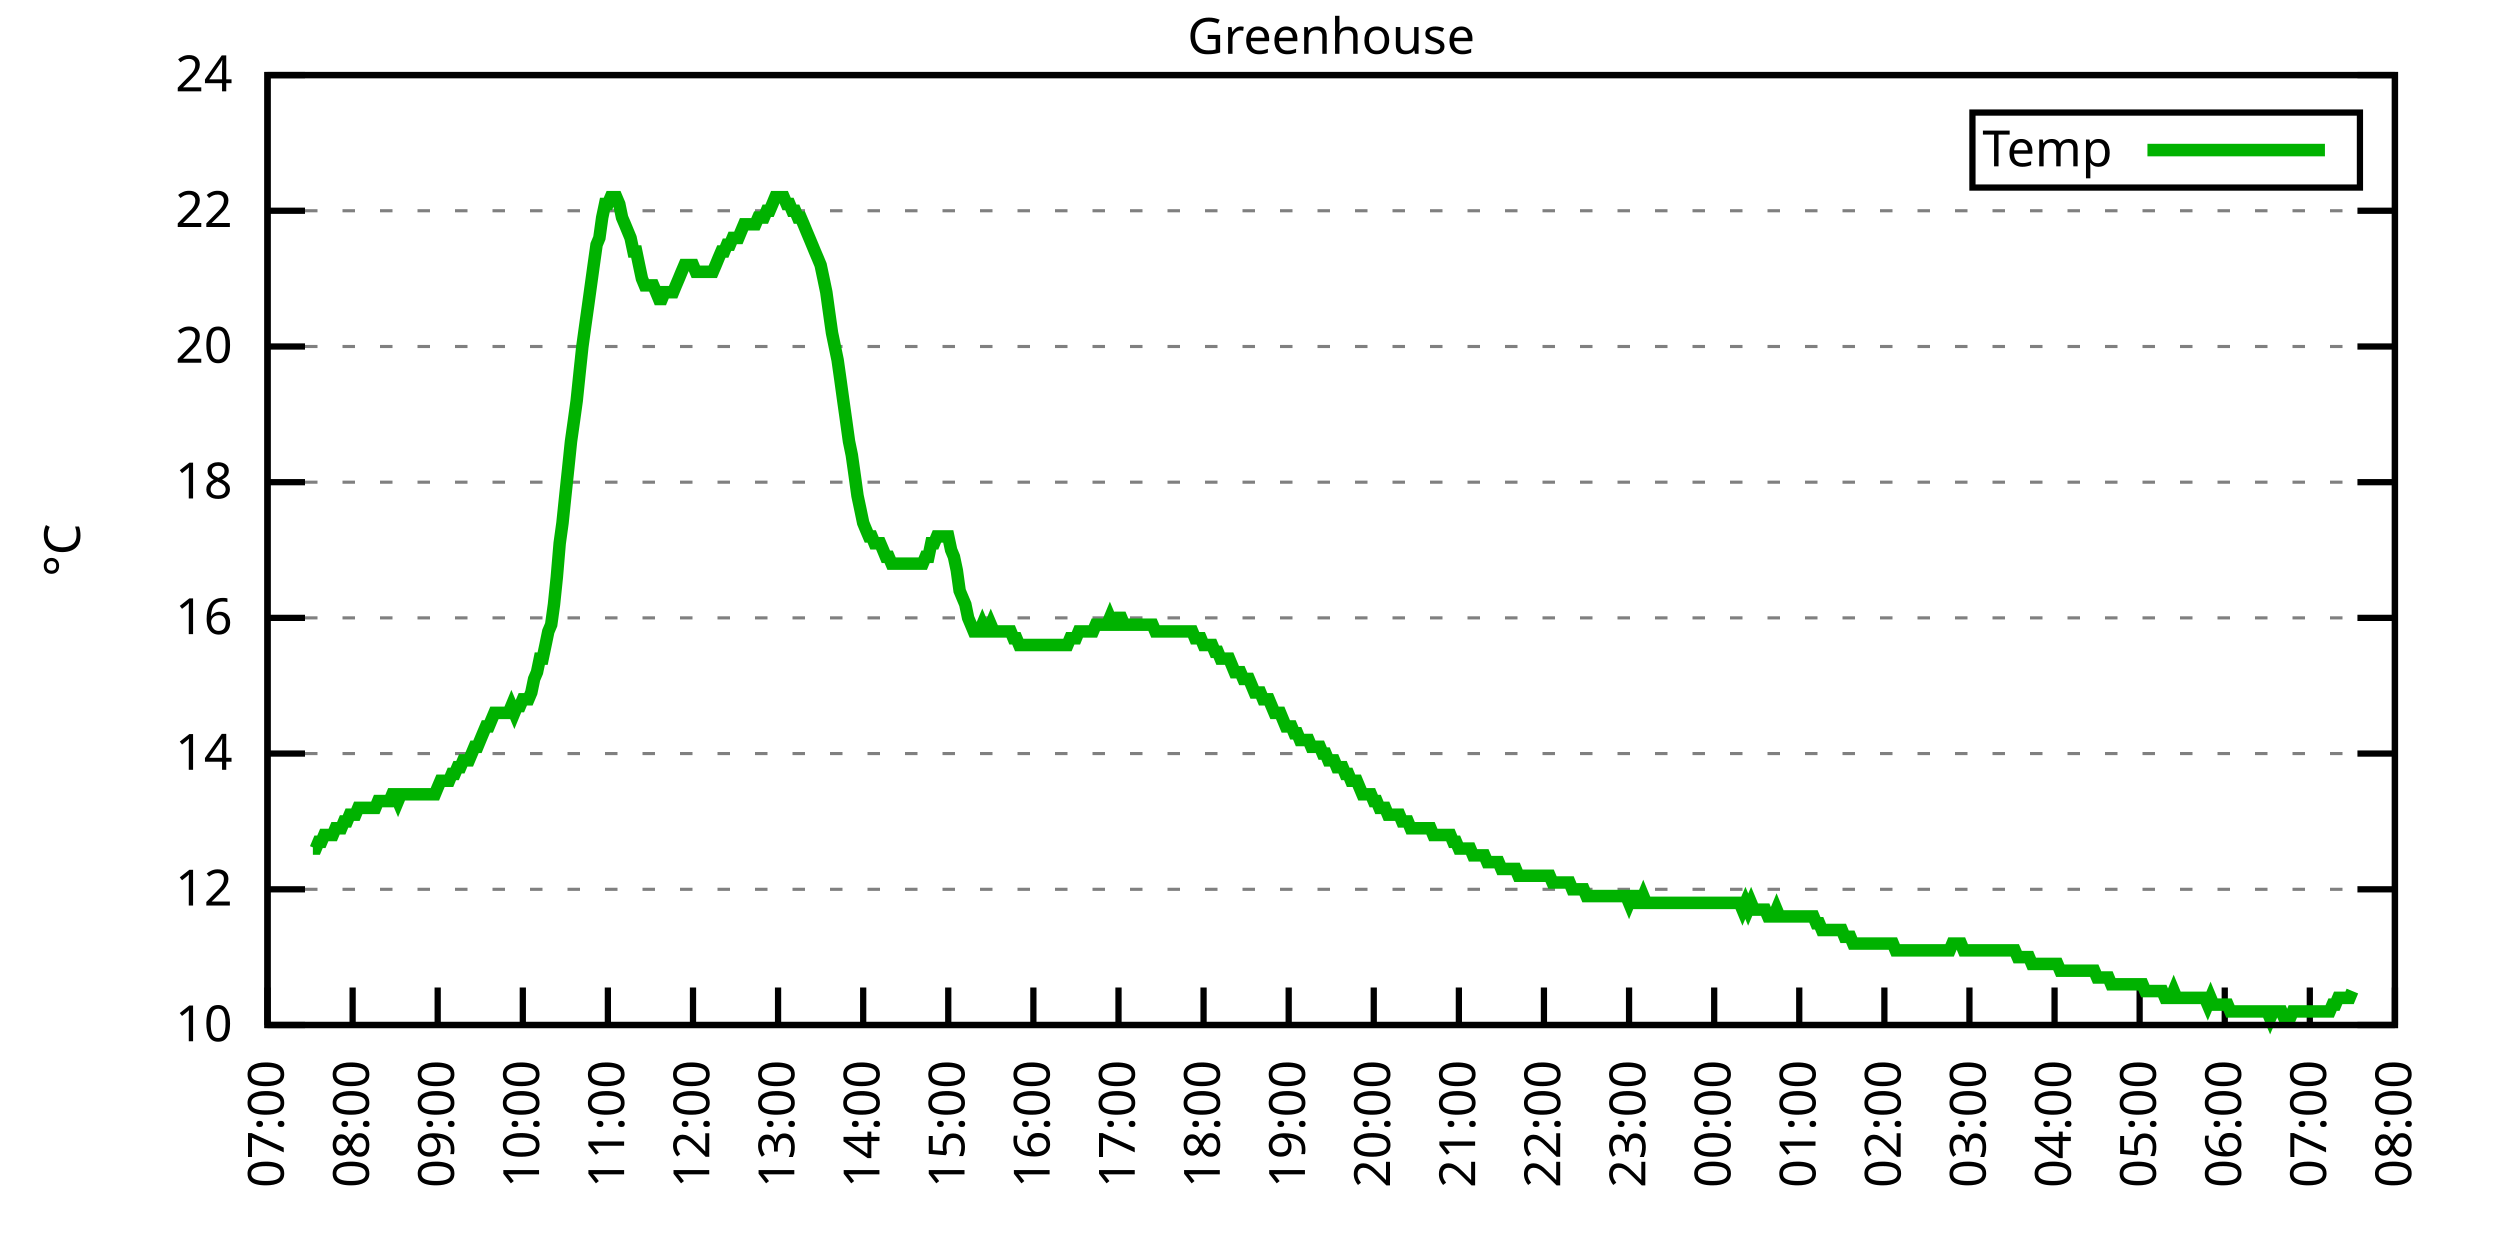
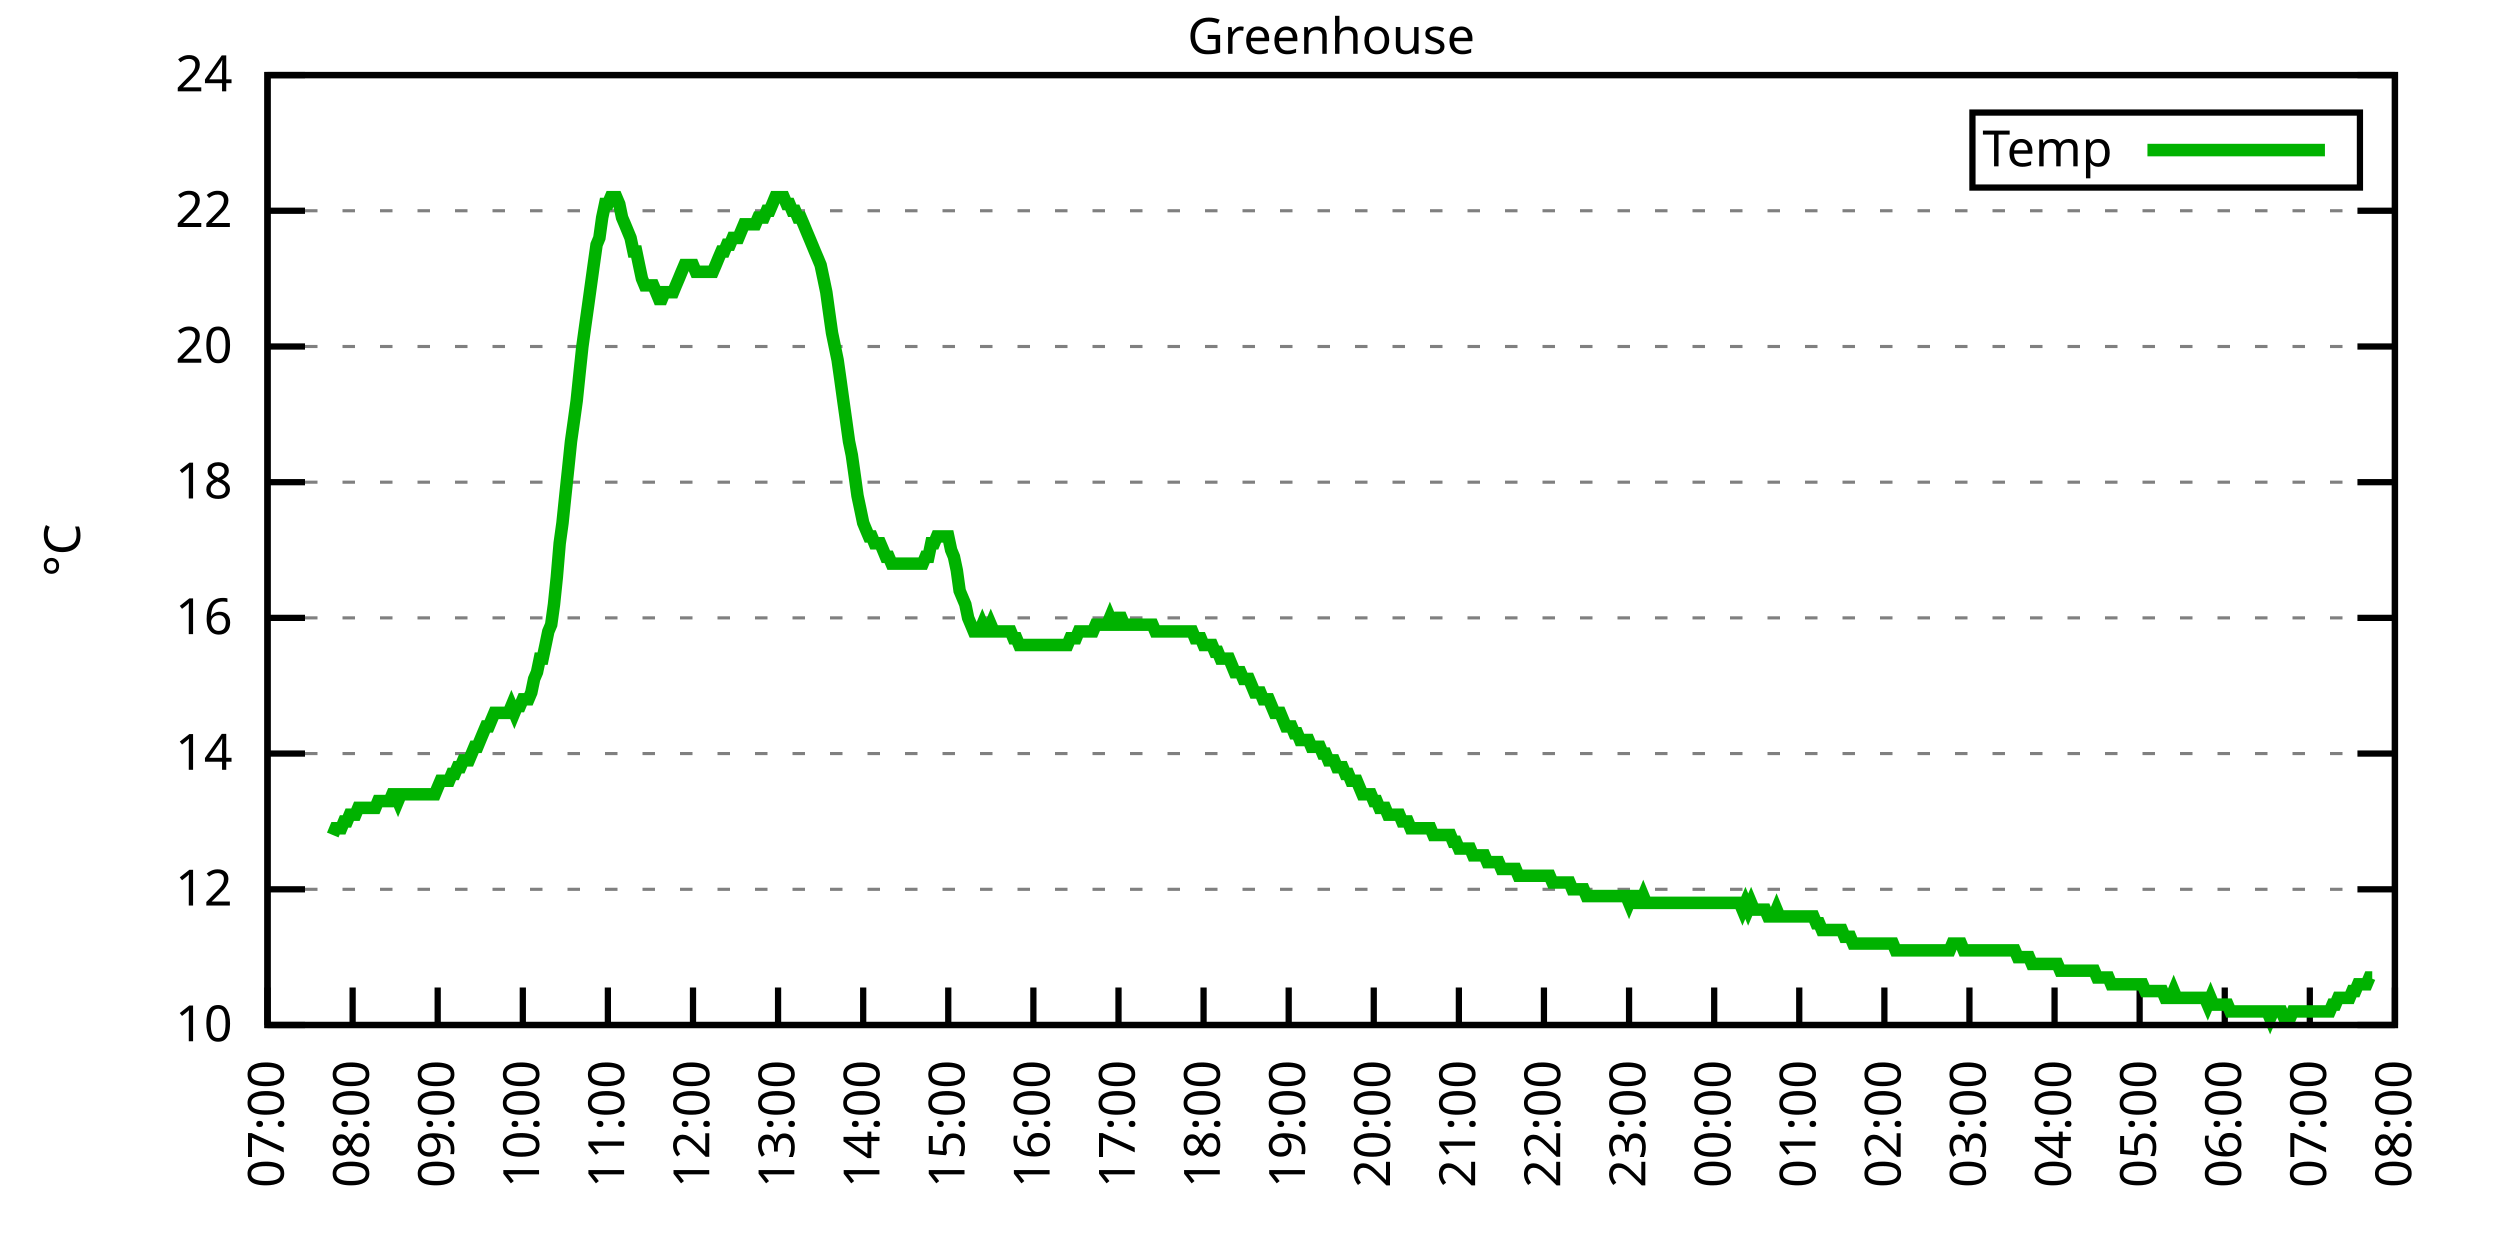
<svg xmlns="http://www.w3.org/2000/svg" xmlns:xlink="http://www.w3.org/1999/xlink" width="400" height="200" viewBox="0 0 400 200">
  <g id="gnuplot_canvas">
    <rect x="0" y="0" width="400" height="200" fill="none" />
    <defs>
      <circle id="gpDot" r="0.5" stroke-width="0.5" stroke="currentColor" />
      <path id="gpPt0" stroke-width="0.333" stroke="currentColor" d="M-1,0 h2 M0,-1 v2" />
      <path id="gpPt1" stroke-width="0.333" stroke="currentColor" d="M-1,-1 L1,1 M1,-1 L-1,1" />
      <path id="gpPt2" stroke-width="0.333" stroke="currentColor" d="M-1,0 L1,0 M0,-1 L0,1 M-1,-1 L1,1 M-1,1 L1,-1" />
      <rect id="gpPt3" stroke-width="0.333" stroke="currentColor" x="-1" y="-1" width="2" height="2" />
      <rect id="gpPt4" stroke-width="0.333" stroke="currentColor" fill="currentColor" x="-1" y="-1" width="2" height="2" />
      <circle id="gpPt5" stroke-width="0.333" stroke="currentColor" cx="0" cy="0" r="1" />
      <use xlink:href="#gpPt5" id="gpPt6" fill="currentColor" stroke="none" />
      <path id="gpPt7" stroke-width="0.333" stroke="currentColor" d="M0,-1.33 L-1.33,0.67 L1.33,0.67 z" />
      <use xlink:href="#gpPt7" id="gpPt8" fill="currentColor" stroke="none" />
      <use xlink:href="#gpPt7" id="gpPt9" stroke="currentColor" transform="rotate(180)" />
      <use xlink:href="#gpPt9" id="gpPt10" fill="currentColor" stroke="none" />
      <use xlink:href="#gpPt3" id="gpPt11" stroke="currentColor" transform="rotate(45)" />
      <use xlink:href="#gpPt11" id="gpPt12" fill="currentColor" stroke="none" />
      <path id="gpPt13" stroke-width="0.333" stroke="currentColor" d="M0,1.330 L1.265,0.411 L0.782,-1.067 L-0.782,-1.076 L-1.265,0.411 z" />
      <use xlink:href="#gpPt13" id="gpPt14" fill="currentColor" stroke="none" />
      <filter id="textbox" filterUnits="objectBoundingBox" x="0" y="0" height="1" width="1">
        <feFlood flood-color="white" flood-opacity="1" result="bgnd" />
        <feComposite in="SourceGraphic" in2="bgnd" operator="atop" />
      </filter>
      <filter id="greybox" filterUnits="objectBoundingBox" x="0" y="0" height="1" width="1">
        <feFlood flood-color="lightgrey" flood-opacity="1" result="grey" />
        <feComposite in="SourceGraphic" in2="grey" operator="atop" />
      </filter>
    </defs>
    <g fill="none" color="white" stroke="currentColor" stroke-width="1.00" stroke-linecap="butt" stroke-linejoin="miter">
</g>
    <g fill="none" color="black" stroke="currentColor" stroke-width="1.00" stroke-linecap="butt" stroke-linejoin="miter">
      <g stroke="none" shape-rendering="crispEdges">
        <polygon fill="rgb(255, 255, 255)" points="42.80,164.00 383.18,164.00 383.18,12.02 42.80,12.02 " />
      </g>
    </g>
    <g fill="none" color="black" stroke="currentColor" stroke-width="1.00" stroke-linecap="butt" stroke-linejoin="miter">
</g>
    <g fill="none" color="black" stroke="black" stroke-width="0.50" stroke-linecap="butt" stroke-linejoin="miter">
</g>
    <g fill="none" color="gray" stroke="currentColor" stroke-width="0.50" stroke-linecap="butt" stroke-linejoin="miter">
      <path stroke="gray" stroke-dasharray="2,4" class="gridline" d="M42.80,164.00 L383.19,164.00  " />
    </g>
    <g fill="none" color="gray" stroke="gray" stroke-width="1.00" stroke-linecap="butt" stroke-linejoin="miter">
</g>
    <g fill="none" color="black" stroke="currentColor" stroke-width="1.00" stroke-linecap="butt" stroke-linejoin="miter">
      <path stroke="black" d="M42.80,164.00 L48.80,164.00 M383.19,164.00 L377.19,164.00  " />
      <g transform="translate(37.20,166.60)" stroke="none" fill="black" font-family="Sans" font-size="8.00" text-anchor="end">
        <text>
          <tspan font-family="Sans"> 10</tspan>
        </text>
      </g>
    </g>
    <g fill="none" color="black" stroke="currentColor" stroke-width="1.00" stroke-linecap="butt" stroke-linejoin="miter">
</g>
    <g fill="none" color="black" stroke="black" stroke-width="0.50" stroke-linecap="butt" stroke-linejoin="miter">
</g>
    <g fill="none" color="gray" stroke="currentColor" stroke-width="0.50" stroke-linecap="butt" stroke-linejoin="miter">
      <path stroke="gray" stroke-dasharray="2,4" class="gridline" d="M42.80,142.29 L383.19,142.29  " />
    </g>
    <g fill="none" color="gray" stroke="gray" stroke-width="1.00" stroke-linecap="butt" stroke-linejoin="miter">
</g>
    <g fill="none" color="black" stroke="currentColor" stroke-width="1.00" stroke-linecap="butt" stroke-linejoin="miter">
      <path stroke="black" d="M42.80,142.29 L48.80,142.29 M383.19,142.29 L377.19,142.29  " />
      <g transform="translate(37.20,144.89)" stroke="none" fill="black" font-family="Sans" font-size="8.00" text-anchor="end">
        <text>
          <tspan font-family="Sans"> 12</tspan>
        </text>
      </g>
    </g>
    <g fill="none" color="black" stroke="currentColor" stroke-width="1.00" stroke-linecap="butt" stroke-linejoin="miter">
</g>
    <g fill="none" color="black" stroke="black" stroke-width="0.50" stroke-linecap="butt" stroke-linejoin="miter">
</g>
    <g fill="none" color="gray" stroke="currentColor" stroke-width="0.50" stroke-linecap="butt" stroke-linejoin="miter">
      <path stroke="gray" stroke-dasharray="2,4" class="gridline" d="M42.80,120.57 L383.19,120.57  " />
    </g>
    <g fill="none" color="gray" stroke="gray" stroke-width="1.00" stroke-linecap="butt" stroke-linejoin="miter">
</g>
    <g fill="none" color="black" stroke="currentColor" stroke-width="1.00" stroke-linecap="butt" stroke-linejoin="miter">
      <path stroke="black" d="M42.80,120.57 L48.80,120.57 M383.19,120.57 L377.19,120.57  " />
      <g transform="translate(37.20,123.17)" stroke="none" fill="black" font-family="Sans" font-size="8.00" text-anchor="end">
        <text>
          <tspan font-family="Sans"> 14</tspan>
        </text>
      </g>
    </g>
    <g fill="none" color="black" stroke="currentColor" stroke-width="1.00" stroke-linecap="butt" stroke-linejoin="miter">
</g>
    <g fill="none" color="black" stroke="black" stroke-width="0.50" stroke-linecap="butt" stroke-linejoin="miter">
</g>
    <g fill="none" color="gray" stroke="currentColor" stroke-width="0.50" stroke-linecap="butt" stroke-linejoin="miter">
      <path stroke="gray" stroke-dasharray="2,4" class="gridline" d="M42.80,98.86 L383.19,98.86  " />
    </g>
    <g fill="none" color="gray" stroke="gray" stroke-width="1.00" stroke-linecap="butt" stroke-linejoin="miter">
</g>
    <g fill="none" color="black" stroke="currentColor" stroke-width="1.00" stroke-linecap="butt" stroke-linejoin="miter">
      <path stroke="black" d="M42.80,98.86 L48.80,98.86 M383.19,98.86 L377.19,98.86  " />
      <g transform="translate(37.20,101.46)" stroke="none" fill="black" font-family="Sans" font-size="8.00" text-anchor="end">
        <text>
          <tspan font-family="Sans"> 16</tspan>
        </text>
      </g>
    </g>
    <g fill="none" color="black" stroke="currentColor" stroke-width="1.00" stroke-linecap="butt" stroke-linejoin="miter">
</g>
    <g fill="none" color="black" stroke="black" stroke-width="0.50" stroke-linecap="butt" stroke-linejoin="miter">
</g>
    <g fill="none" color="gray" stroke="currentColor" stroke-width="0.50" stroke-linecap="butt" stroke-linejoin="miter">
      <path stroke="gray" stroke-dasharray="2,4" class="gridline" d="M42.80,77.15 L383.19,77.15  " />
    </g>
    <g fill="none" color="gray" stroke="gray" stroke-width="1.00" stroke-linecap="butt" stroke-linejoin="miter">
</g>
    <g fill="none" color="black" stroke="currentColor" stroke-width="1.00" stroke-linecap="butt" stroke-linejoin="miter">
      <path stroke="black" d="M42.80,77.15 L48.80,77.15 M383.19,77.15 L377.19,77.15  " />
      <g transform="translate(37.20,79.75)" stroke="none" fill="black" font-family="Sans" font-size="8.00" text-anchor="end">
        <text>
          <tspan font-family="Sans"> 18</tspan>
        </text>
      </g>
    </g>
    <g fill="none" color="black" stroke="currentColor" stroke-width="1.00" stroke-linecap="butt" stroke-linejoin="miter">
</g>
    <g fill="none" color="black" stroke="black" stroke-width="0.50" stroke-linecap="butt" stroke-linejoin="miter">
</g>
    <g fill="none" color="gray" stroke="currentColor" stroke-width="0.50" stroke-linecap="butt" stroke-linejoin="miter">
      <path stroke="gray" stroke-dasharray="2,4" class="gridline" d="M42.80,55.44 L383.19,55.44  " />
    </g>
    <g fill="none" color="gray" stroke="gray" stroke-width="1.00" stroke-linecap="butt" stroke-linejoin="miter">
</g>
    <g fill="none" color="black" stroke="currentColor" stroke-width="1.00" stroke-linecap="butt" stroke-linejoin="miter">
      <path stroke="black" d="M42.80,55.44 L48.80,55.44 M383.19,55.44 L377.19,55.44  " />
      <g transform="translate(37.20,58.04)" stroke="none" fill="black" font-family="Sans" font-size="8.00" text-anchor="end">
        <text>
          <tspan font-family="Sans"> 20</tspan>
        </text>
      </g>
    </g>
    <g fill="none" color="black" stroke="currentColor" stroke-width="1.00" stroke-linecap="butt" stroke-linejoin="miter">
</g>
    <g fill="none" color="black" stroke="black" stroke-width="0.50" stroke-linecap="butt" stroke-linejoin="miter">
</g>
    <g fill="none" color="gray" stroke="currentColor" stroke-width="0.50" stroke-linecap="butt" stroke-linejoin="miter">
      <path stroke="gray" stroke-dasharray="2,4" class="gridline" d="M42.80,33.72 L383.19,33.72  " />
    </g>
    <g fill="none" color="gray" stroke="gray" stroke-width="1.00" stroke-linecap="butt" stroke-linejoin="miter">
</g>
    <g fill="none" color="black" stroke="currentColor" stroke-width="1.00" stroke-linecap="butt" stroke-linejoin="miter">
      <path stroke="black" d="M42.80,33.72 L48.80,33.72 M383.19,33.72 L377.19,33.72  " />
      <g transform="translate(37.20,36.32)" stroke="none" fill="black" font-family="Sans" font-size="8.00" text-anchor="end">
        <text>
          <tspan font-family="Sans"> 22</tspan>
        </text>
      </g>
    </g>
    <g fill="none" color="black" stroke="currentColor" stroke-width="1.00" stroke-linecap="butt" stroke-linejoin="miter">
</g>
    <g fill="none" color="black" stroke="black" stroke-width="0.50" stroke-linecap="butt" stroke-linejoin="miter">
</g>
    <g fill="none" color="gray" stroke="currentColor" stroke-width="0.50" stroke-linecap="butt" stroke-linejoin="miter">
      <path stroke="gray" stroke-dasharray="2,4" class="gridline" d="M42.80,12.01 L383.19,12.01  " />
    </g>
    <g fill="none" color="gray" stroke="gray" stroke-width="1.00" stroke-linecap="butt" stroke-linejoin="miter">
</g>
    <g fill="none" color="black" stroke="currentColor" stroke-width="1.00" stroke-linecap="butt" stroke-linejoin="miter">
      <path stroke="black" d="M42.80,12.01 L48.80,12.01 M383.19,12.01 L377.19,12.01  " />
      <g transform="translate(37.20,14.61)" stroke="none" fill="black" font-family="Sans" font-size="8.00" text-anchor="end">
        <text>
          <tspan font-family="Sans"> 24</tspan>
        </text>
      </g>
    </g>
    <g fill="none" color="black" stroke="currentColor" stroke-width="1.00" stroke-linecap="butt" stroke-linejoin="miter">
      <path stroke="black" d="M42.80,164.00 L42.80,158.00  " />
      <g transform="translate(45.40,169.60) rotate(270.00)" stroke="none" fill="black" font-family="Sans" font-size="8.00" text-anchor="end">
        <text>
          <tspan font-family="Sans">07:00</tspan>
        </text>
      </g>
    </g>
    <g fill="none" color="black" stroke="currentColor" stroke-width="1.00" stroke-linecap="butt" stroke-linejoin="miter">
      <path stroke="black" d="M56.42,164.00 L56.42,158.00  " />
      <g transform="translate(59.02,169.60) rotate(270.00)" stroke="none" fill="black" font-family="Sans" font-size="8.00" text-anchor="end">
        <text>
          <tspan font-family="Sans">08:00</tspan>
        </text>
      </g>
    </g>
    <g fill="none" color="black" stroke="currentColor" stroke-width="1.00" stroke-linecap="butt" stroke-linejoin="miter">
      <path stroke="black" d="M70.03,164.00 L70.03,158.00  " />
      <g transform="translate(72.63,169.60) rotate(270.00)" stroke="none" fill="black" font-family="Sans" font-size="8.00" text-anchor="end">
        <text>
          <tspan font-family="Sans">09:00</tspan>
        </text>
      </g>
    </g>
    <g fill="none" color="black" stroke="currentColor" stroke-width="1.00" stroke-linecap="butt" stroke-linejoin="miter">
      <path stroke="black" d="M83.65,164.00 L83.65,158.00  " />
      <g transform="translate(86.25,169.60) rotate(270.00)" stroke="none" fill="black" font-family="Sans" font-size="8.00" text-anchor="end">
        <text>
          <tspan font-family="Sans">10:00</tspan>
        </text>
      </g>
    </g>
    <g fill="none" color="black" stroke="currentColor" stroke-width="1.00" stroke-linecap="butt" stroke-linejoin="miter">
      <path stroke="black" d="M97.26,164.00 L97.26,158.00  " />
      <g transform="translate(99.86,169.60) rotate(270.00)" stroke="none" fill="black" font-family="Sans" font-size="8.00" text-anchor="end">
        <text>
          <tspan font-family="Sans">11:00</tspan>
        </text>
      </g>
    </g>
    <g fill="none" color="black" stroke="currentColor" stroke-width="1.00" stroke-linecap="butt" stroke-linejoin="miter">
      <path stroke="black" d="M110.88,164.00 L110.88,158.00  " />
      <g transform="translate(113.48,169.60) rotate(270.00)" stroke="none" fill="black" font-family="Sans" font-size="8.00" text-anchor="end">
        <text>
          <tspan font-family="Sans">12:00</tspan>
        </text>
      </g>
    </g>
    <g fill="none" color="black" stroke="currentColor" stroke-width="1.00" stroke-linecap="butt" stroke-linejoin="miter">
      <path stroke="black" d="M124.49,164.00 L124.49,158.00  " />
      <g transform="translate(127.09,169.60) rotate(270.00)" stroke="none" fill="black" font-family="Sans" font-size="8.00" text-anchor="end">
        <text>
          <tspan font-family="Sans">13:00</tspan>
        </text>
      </g>
    </g>
    <g fill="none" color="black" stroke="currentColor" stroke-width="1.00" stroke-linecap="butt" stroke-linejoin="miter">
      <path stroke="black" d="M138.11,164.00 L138.11,158.00  " />
      <g transform="translate(140.71,169.60) rotate(270.00)" stroke="none" fill="black" font-family="Sans" font-size="8.00" text-anchor="end">
        <text>
          <tspan font-family="Sans">14:00</tspan>
        </text>
      </g>
    </g>
    <g fill="none" color="black" stroke="currentColor" stroke-width="1.00" stroke-linecap="butt" stroke-linejoin="miter">
      <path stroke="black" d="M151.72,164.00 L151.72,158.00  " />
      <g transform="translate(154.32,169.60) rotate(270.00)" stroke="none" fill="black" font-family="Sans" font-size="8.00" text-anchor="end">
        <text>
          <tspan font-family="Sans">15:00</tspan>
        </text>
      </g>
    </g>
    <g fill="none" color="black" stroke="currentColor" stroke-width="1.00" stroke-linecap="butt" stroke-linejoin="miter">
      <path stroke="black" d="M165.34,164.00 L165.34,158.00  " />
      <g transform="translate(167.94,169.60) rotate(270.00)" stroke="none" fill="black" font-family="Sans" font-size="8.00" text-anchor="end">
        <text>
          <tspan font-family="Sans">16:00</tspan>
        </text>
      </g>
    </g>
    <g fill="none" color="black" stroke="currentColor" stroke-width="1.00" stroke-linecap="butt" stroke-linejoin="miter">
      <path stroke="black" d="M178.96,164.00 L178.96,158.00  " />
      <g transform="translate(181.56,169.60) rotate(270.00)" stroke="none" fill="black" font-family="Sans" font-size="8.00" text-anchor="end">
        <text>
          <tspan font-family="Sans">17:00</tspan>
        </text>
      </g>
    </g>
    <g fill="none" color="black" stroke="currentColor" stroke-width="1.00" stroke-linecap="butt" stroke-linejoin="miter">
      <path stroke="black" d="M192.57,164.00 L192.57,158.00  " />
      <g transform="translate(195.17,169.60) rotate(270.00)" stroke="none" fill="black" font-family="Sans" font-size="8.00" text-anchor="end">
        <text>
          <tspan font-family="Sans">18:00</tspan>
        </text>
      </g>
    </g>
    <g fill="none" color="black" stroke="currentColor" stroke-width="1.00" stroke-linecap="butt" stroke-linejoin="miter">
      <path stroke="black" d="M206.19,164.00 L206.19,158.00  " />
      <g transform="translate(208.79,169.60) rotate(270.00)" stroke="none" fill="black" font-family="Sans" font-size="8.00" text-anchor="end">
        <text>
          <tspan font-family="Sans">19:00</tspan>
        </text>
      </g>
    </g>
    <g fill="none" color="black" stroke="currentColor" stroke-width="1.00" stroke-linecap="butt" stroke-linejoin="miter">
      <path stroke="black" d="M219.80,164.00 L219.80,158.00  " />
      <g transform="translate(222.40,169.60) rotate(270.00)" stroke="none" fill="black" font-family="Sans" font-size="8.00" text-anchor="end">
        <text>
          <tspan font-family="Sans">20:00</tspan>
        </text>
      </g>
    </g>
    <g fill="none" color="black" stroke="currentColor" stroke-width="1.00" stroke-linecap="butt" stroke-linejoin="miter">
      <path stroke="black" d="M233.42,164.00 L233.42,158.00  " />
      <g transform="translate(236.02,169.60) rotate(270.00)" stroke="none" fill="black" font-family="Sans" font-size="8.00" text-anchor="end">
        <text>
          <tspan font-family="Sans">21:00</tspan>
        </text>
      </g>
    </g>
    <g fill="none" color="black" stroke="currentColor" stroke-width="1.00" stroke-linecap="butt" stroke-linejoin="miter">
      <path stroke="black" d="M247.03,164.00 L247.03,158.00  " />
      <g transform="translate(249.63,169.60) rotate(270.00)" stroke="none" fill="black" font-family="Sans" font-size="8.00" text-anchor="end">
        <text>
          <tspan font-family="Sans">22:00</tspan>
        </text>
      </g>
    </g>
    <g fill="none" color="black" stroke="currentColor" stroke-width="1.00" stroke-linecap="butt" stroke-linejoin="miter">
      <path stroke="black" d="M260.65,164.00 L260.65,158.00  " />
      <g transform="translate(263.25,169.60) rotate(270.00)" stroke="none" fill="black" font-family="Sans" font-size="8.00" text-anchor="end">
        <text>
          <tspan font-family="Sans">23:00</tspan>
        </text>
      </g>
    </g>
    <g fill="none" color="black" stroke="currentColor" stroke-width="1.00" stroke-linecap="butt" stroke-linejoin="miter">
      <path stroke="black" d="M274.27,164.00 L274.27,158.00  " />
      <g transform="translate(276.87,169.60) rotate(270.00)" stroke="none" fill="black" font-family="Sans" font-size="8.00" text-anchor="end">
        <text>
          <tspan font-family="Sans">00:00</tspan>
        </text>
      </g>
    </g>
    <g fill="none" color="black" stroke="currentColor" stroke-width="1.00" stroke-linecap="butt" stroke-linejoin="miter">
      <path stroke="black" d="M287.88,164.00 L287.88,158.00  " />
      <g transform="translate(290.48,169.60) rotate(270.00)" stroke="none" fill="black" font-family="Sans" font-size="8.00" text-anchor="end">
        <text>
          <tspan font-family="Sans">01:00</tspan>
        </text>
      </g>
    </g>
    <g fill="none" color="black" stroke="currentColor" stroke-width="1.00" stroke-linecap="butt" stroke-linejoin="miter">
      <path stroke="black" d="M301.50,164.00 L301.50,158.00  " />
      <g transform="translate(304.10,169.60) rotate(270.00)" stroke="none" fill="black" font-family="Sans" font-size="8.00" text-anchor="end">
        <text>
          <tspan font-family="Sans">02:00</tspan>
        </text>
      </g>
    </g>
    <g fill="none" color="black" stroke="currentColor" stroke-width="1.00" stroke-linecap="butt" stroke-linejoin="miter">
      <path stroke="black" d="M315.11,164.00 L315.11,158.00  " />
      <g transform="translate(317.71,169.60) rotate(270.00)" stroke="none" fill="black" font-family="Sans" font-size="8.00" text-anchor="end">
        <text>
          <tspan font-family="Sans">03:00</tspan>
        </text>
      </g>
    </g>
    <g fill="none" color="black" stroke="currentColor" stroke-width="1.00" stroke-linecap="butt" stroke-linejoin="miter">
      <path stroke="black" d="M328.73,164.00 L328.73,158.00  " />
      <g transform="translate(331.33,169.60) rotate(270.00)" stroke="none" fill="black" font-family="Sans" font-size="8.00" text-anchor="end">
        <text>
          <tspan font-family="Sans">04:00</tspan>
        </text>
      </g>
    </g>
    <g fill="none" color="black" stroke="currentColor" stroke-width="1.00" stroke-linecap="butt" stroke-linejoin="miter">
      <path stroke="black" d="M342.34,164.00 L342.34,158.00  " />
      <g transform="translate(344.94,169.60) rotate(270.00)" stroke="none" fill="black" font-family="Sans" font-size="8.00" text-anchor="end">
        <text>
          <tspan font-family="Sans">05:00</tspan>
        </text>
      </g>
    </g>
    <g fill="none" color="black" stroke="currentColor" stroke-width="1.00" stroke-linecap="butt" stroke-linejoin="miter">
      <path stroke="black" d="M355.96,164.00 L355.96,158.00  " />
      <g transform="translate(358.56,169.60) rotate(270.00)" stroke="none" fill="black" font-family="Sans" font-size="8.00" text-anchor="end">
        <text>
          <tspan font-family="Sans">06:00</tspan>
        </text>
      </g>
    </g>
    <g fill="none" color="black" stroke="currentColor" stroke-width="1.00" stroke-linecap="butt" stroke-linejoin="miter">
      <path stroke="black" d="M369.57,164.00 L369.57,158.00  " />
      <g transform="translate(372.17,169.60) rotate(270.00)" stroke="none" fill="black" font-family="Sans" font-size="8.00" text-anchor="end">
        <text>
          <tspan font-family="Sans">07:00</tspan>
        </text>
      </g>
    </g>
    <g fill="none" color="black" stroke="currentColor" stroke-width="1.00" stroke-linecap="butt" stroke-linejoin="miter">
      <path stroke="black" d="M383.19,164.00 L383.19,158.00  " />
      <g transform="translate(385.79,169.60) rotate(270.00)" stroke="none" fill="black" font-family="Sans" font-size="8.00" text-anchor="end">
        <text>
          <tspan font-family="Sans">08:00</tspan>
        </text>
      </g>
    </g>
    <g fill="none" color="black" stroke="currentColor" stroke-width="1.00" stroke-linecap="butt" stroke-linejoin="miter">
</g>
    <g fill="none" color="black" stroke="currentColor" stroke-width="1.00" stroke-linecap="butt" stroke-linejoin="miter">
      <path stroke="black" d="M42.80,12.01 L42.80,164.00 L383.19,164.00 L383.19,12.01 L42.80,12.01 Z  " />
    </g>
    <g fill="none" color="black" stroke="currentColor" stroke-width="1.00" stroke-linecap="butt" stroke-linejoin="miter">
</g>
    <g fill="none" color="black" stroke="currentColor" stroke-width="1.00" stroke-linecap="butt" stroke-linejoin="miter">
      <path stroke="black" d="M315.59,30.01 L315.59,18.01 L377.59,18.01 L377.59,30.01 L315.59,30.01 Z  " />
    </g>
    <g id="Greenhouse_plot_1">
      <g fill="none" color="white" stroke="black" stroke-width="2.00" stroke-linecap="butt" stroke-linejoin="miter">
</g>
      <g fill="none" color="black" stroke="currentColor" stroke-width="2.00" stroke-linecap="butt" stroke-linejoin="miter">
        <g transform="translate(337.99,26.61)" stroke="none" fill="black" font-family="Sans" font-size="8.00" text-anchor="end">
          <text>
            <tspan font-family="Sans">Temp</tspan>
          </text>
        </g>
      </g>
      <g fill="none" color="black" stroke="currentColor" stroke-width="2.00" stroke-linecap="butt" stroke-linejoin="miter">
-         <path stroke="rgb(  0, 178,   0)" d="M343.59,24.01 L371.99,24.01 M50.06,135.77 L50.52,135.77 L50.97,134.69 L51.42,134.69 L51.88,133.60 L52.33,133.60   L52.78,133.60 L53.24,133.60 L53.69,132.52 L54.15,132.52 L54.60,132.52 L55.05,131.43 L55.51,131.43 L55.96,130.35   L56.42,130.35 L56.87,130.35 L57.32,129.26 L57.78,129.26 L58.23,129.26 L58.68,129.26 L59.14,129.26 L59.59,129.26   L60.05,129.26 L60.50,128.17 L60.95,128.17 L61.41,128.17 L61.86,128.17 L62.32,128.17 L62.77,127.09 L63.22,127.09   L63.68,128.17 L64.13,127.09 L64.58,127.09 L65.04,127.09 L65.49,127.09 L65.95,127.09 L66.40,127.09 L66.85,127.09   L67.31,127.09 L67.76,127.09 L68.22,127.09 L68.67,127.09 L69.12,127.09 L69.58,127.09 L70.03,126.00 L70.49,124.92   L70.94,124.92 L71.39,124.92 L71.85,124.92 L72.30,123.83 L72.75,123.83 L73.21,122.75 L73.66,122.75 L74.12,121.66   L74.57,121.66 L75.02,121.66 L75.48,120.57 L75.93,119.49 L76.39,119.49 L76.84,118.40 L77.29,117.32 L77.75,116.23   L78.20,116.23 L78.65,115.15 L79.11,114.06 L79.56,114.06 L80.02,114.06 L80.47,114.06 L80.92,114.06 L81.38,114.06   L81.83,112.97 L82.29,114.06 L82.74,112.97 L83.19,112.97 L83.65,111.89 L84.10,111.89 L84.55,111.89 L85.01,110.80   L85.46,108.63 L85.92,107.55 L86.37,105.38 L86.82,105.38 L87.28,103.20 L87.73,101.03 L88.19,99.95 L88.64,96.69   L89.09,92.35 L89.55,86.92 L90.00,83.66 L90.45,79.32 L90.91,74.98 L91.36,70.63 L91.82,67.38 L92.27,64.12   L92.72,59.78 L93.18,55.44 L93.63,52.18 L94.09,48.92 L94.54,45.66 L94.99,42.41 L95.45,39.15 L95.90,38.07   L96.35,34.81 L96.81,32.64 L97.26,32.64 L97.72,31.55 L98.17,31.55 L98.62,31.55 L99.08,32.64 L99.53,34.81   L99.99,35.89 L100.44,36.98 L100.89,38.07 L101.35,40.24 L101.80,40.24 L102.25,42.41 L102.71,44.58 L103.16,45.66   L103.62,45.66 L104.07,45.66 L104.52,45.66 L104.98,46.75 L105.43,47.84 L105.89,47.84 L106.34,46.75 L106.79,46.75   L107.25,46.75 L107.70,46.75 L108.15,45.66 L108.61,44.58 L109.06,43.49 L109.52,42.41 L109.97,42.41 L110.42,42.41   L110.88,42.41 L111.33,43.49 L111.79,43.49 L112.24,43.49 L112.69,43.49 L113.15,43.49 L113.60,43.49 L114.05,43.49   L114.51,42.41 L114.96,41.32 L115.42,40.24 L115.87,40.24 L116.32,39.15 L116.78,39.15 L117.23,38.07 L117.69,38.07   L118.14,38.07 L118.59,36.98 L119.05,35.89 L119.50,35.89 L119.96,35.89 L120.41,35.89 L120.86,35.89 L121.32,34.81   L121.77,34.81 L122.22,34.81 L122.68,33.72 L123.13,33.72 L123.59,32.64 L124.04,31.55 L124.49,31.55 L124.95,31.55   L125.40,31.55 L125.86,32.64 L126.31,32.64 L126.76,33.72 L127.22,33.72 L127.67,34.81 L128.12,34.81 L128.58,35.89   L129.03,36.98 L129.49,38.07 L129.94,39.15 L130.39,40.24 L130.85,41.32 L131.30,42.41 L131.76,44.58 L132.21,46.75   L132.66,50.01 L133.12,53.26 L133.57,55.44 L134.02,57.61 L134.48,60.86 L134.93,64.12 L135.39,67.38 L135.84,70.63   L136.29,72.81 L136.75,76.06 L137.20,79.32 L137.66,81.49 L138.11,83.66 L138.56,84.75 L139.02,85.83 L139.47,85.83   L139.92,86.92 L140.38,86.92 L140.83,86.92 L141.29,88.00 L141.74,89.09 L142.19,89.09 L142.65,90.18 L143.10,90.18   L143.56,90.18 L144.01,90.18 L144.46,90.18 L144.92,90.18 L145.37,90.18 L145.82,90.18 L146.28,90.18 L146.73,90.18   L147.19,90.18 L147.64,90.18 L148.09,89.09 L148.55,89.09 L149.00,86.92 L149.46,86.92 L149.91,85.83 L150.36,85.83   L150.82,85.83 L151.27,85.83 L151.72,85.83 L152.18,88.00 L152.63,89.09 L153.09,91.26 L153.54,94.52 L153.99,95.60   L154.45,96.69 L154.90,98.86 L155.36,99.95 L155.81,101.03 L156.26,101.03 L156.72,101.03 L157.17,99.95 L157.62,101.03   L158.08,101.03 L158.53,99.95 L158.99,101.03 L159.44,101.03 L159.89,101.03 L160.35,101.03 L160.80,101.03 L161.26,101.03   L161.71,101.03 L162.16,102.12 L162.62,102.12 L163.07,103.20 L163.52,103.20 L163.98,103.20 L164.43,103.20 L164.89,103.20   L165.34,103.20 L165.79,103.20 L166.25,103.20 L166.70,103.20 L167.16,103.20 L167.61,103.20 L168.06,103.20 L168.52,103.20   L168.97,103.20 L169.43,103.20 L169.88,103.20 L170.33,103.20 L170.79,103.20 L171.24,102.12 L171.69,102.12 L172.15,102.12   L172.60,101.03 L173.06,101.03 L173.51,101.03 L173.96,101.03 L174.42,101.03 L174.87,101.03 L175.33,99.95 L175.78,99.95   L176.23,99.95 L176.69,99.95 L177.14,99.95 L177.59,98.86 L178.05,99.95 L178.50,99.95 L178.96,98.86 L179.41,98.86   L179.86,99.95 L180.32,99.95 L180.77,99.95 L181.23,99.95 L181.68,99.95 L182.13,99.95 L182.59,99.95 L183.04,99.95   L183.49,99.95 L183.95,99.95 L184.40,99.95 L184.86,101.03 L185.31,101.03 L185.76,101.03 L186.22,101.03 L186.67,101.03   L187.13,101.03 L187.58,101.03 L188.03,101.03 L188.49,101.03 L188.94,101.03 L189.39,101.03 L189.85,101.03 L190.30,101.03   L190.76,101.03 L191.21,102.12 L191.66,102.12 L192.12,102.12 L192.57,103.20 L193.03,103.20 L193.48,103.20 L193.93,103.20   L194.39,104.29 L194.84,104.29 L195.29,105.38 L195.75,105.38 L196.20,105.38 L196.66,105.38 L197.11,106.46 L197.56,107.55   L198.02,107.55 L198.47,107.55 L198.93,108.63 L199.38,108.63 L199.83,108.63 L200.29,109.72 L200.74,110.80 L201.19,110.80   L201.65,110.80 L202.10,111.89 L202.56,111.89 L203.01,111.89 L203.46,112.97 L203.92,114.06 L204.37,114.06 L204.83,114.06   L205.28,115.15 L205.73,116.23 L206.19,116.23 L206.64,116.23 L207.09,117.32 L207.55,117.32 L208.00,118.40 L208.46,118.40   L208.91,118.40 L209.36,118.40 L209.82,119.49 L210.27,119.49 L210.73,119.49 L211.18,119.49 L211.63,120.57 L212.09,120.57   L212.54,121.66 L213.00,121.66 L213.45,121.66 L213.90,122.75 L214.36,122.75 L214.81,122.75 L215.26,123.83 L215.72,123.83   L216.17,124.92 L216.63,124.92 L217.08,124.92 L217.53,126.00 L217.99,127.09 L218.44,127.09 L218.90,127.09 L219.35,127.09   L219.80,128.17 L220.26,128.17 L220.71,129.26 L221.16,129.26 L221.62,129.26 L222.07,130.35 L222.53,130.35 L222.98,130.35   L223.43,130.35 L223.89,130.35 L224.34,131.43 L224.80,131.43 L225.25,131.43 L225.70,132.52 L226.16,132.52 L226.61,132.52   L227.06,132.52 L227.52,132.52 L227.97,132.52 L228.43,132.52 L228.88,132.52 L229.33,133.60 L229.79,133.60 L230.24,133.60   L230.70,133.60 L231.15,133.60 L231.60,133.60 L232.06,133.60 L232.51,134.69 L232.96,134.69 L233.42,135.77 L233.87,135.77   L234.33,135.77 L234.78,135.77 L235.23,135.77 L235.69,136.86 L236.14,136.86 L236.60,136.86 L237.05,136.86 L237.50,136.86   L237.96,137.94 L238.41,137.94 L238.86,137.94 L239.32,137.94 L239.77,137.94 L240.23,139.03 L240.68,139.03 L241.13,139.03   L241.59,139.03 L242.04,139.03 L242.50,139.03 L242.95,140.12 L243.40,140.12 L243.86,140.12 L244.31,140.12 L244.76,140.12   L245.22,140.12 L245.67,140.12 L246.13,140.12 L246.58,140.12 L247.03,140.12 L247.49,140.12 L247.94,140.12 L248.40,141.20   L248.85,141.20 L249.30,141.20 L249.76,141.20 L250.21,141.20 L250.66,141.20 L251.12,141.20 L251.57,142.29 L252.03,142.29   L252.48,142.29 L252.93,142.29 L253.39,142.29 L253.84,143.37 L254.75,143.37 L255.20,143.37 L255.66,143.37 L256.11,143.37   L256.56,143.37 L257.02,143.37 L257.47,143.37 L257.93,143.37 L258.38,143.37 L258.83,143.37 L259.29,143.37 L259.74,143.37   L260.20,143.37 L260.65,144.46 L261.10,143.37 L261.56,143.37 L262.01,144.46 L262.47,144.46 L262.92,143.37 L263.37,144.46   L263.83,144.46 L264.28,144.46 L264.73,144.46 L265.19,144.46 L265.64,144.46 L266.10,144.46 L266.55,144.46 L267.00,144.46   L267.46,144.46 L267.91,144.46 L268.37,144.46 L268.82,144.46 L269.27,144.46 L269.73,144.46 L270.18,144.46 L270.63,144.46   L271.09,144.46 L271.54,144.46 L272.00,144.46 L272.45,144.46 L272.90,144.46 L273.36,144.46 L273.81,144.46 L274.27,144.46   L274.72,144.46 L275.17,144.46 L275.63,144.46 L276.08,144.46 L276.53,144.46 L276.99,144.46 L277.44,144.46 L277.90,144.46   L278.35,144.46 L278.80,145.54 L279.26,144.46 L279.71,145.54 L280.17,144.46 L280.62,145.54 L281.07,145.54 L281.53,145.54   L281.98,145.54 L282.43,145.54 L282.89,146.63 L283.34,146.63 L283.80,146.63 L284.25,145.54 L284.70,146.63 L285.16,146.63   L285.61,146.63 L286.07,146.63 L286.52,146.63 L286.97,146.63 L287.43,146.63 L287.88,146.63 L288.33,146.63 L288.79,146.63   L289.24,146.63 L289.70,146.63 L290.15,146.63 L290.60,147.72 L291.06,147.72 L291.51,148.80 L291.97,148.80 L292.42,148.80   L292.87,148.80 L293.33,148.80 L293.78,148.80 L294.23,148.80 L294.69,148.80 L295.14,149.89 L295.60,149.89 L296.05,149.89   L296.50,150.97 L296.96,150.97 L297.41,150.97 L297.87,150.97 L298.32,150.97 L298.77,150.97 L299.23,150.97 L299.68,150.97   L300.13,150.97 L300.59,150.97 L301.04,150.97 L301.50,150.97 L301.95,150.97 L302.40,150.97 L302.86,150.97 L303.31,152.06   L303.77,152.06 L304.22,152.06 L304.67,152.06 L305.13,152.06 L305.58,152.06 L306.03,152.06 L306.49,152.06 L306.94,152.06   L307.40,152.06 L307.85,152.06 L308.30,152.06 L308.76,152.06 L309.21,152.06 L309.67,152.06 L310.12,152.06 L310.57,152.06   L311.03,152.06 L311.48,152.06 L311.94,152.06 L312.39,150.97 L312.84,150.97 L313.30,150.97 L313.75,150.97 L314.20,152.06   L314.66,152.06 L315.11,152.06 L315.57,152.06 L316.02,152.06 L316.47,152.06 L316.93,152.06 L317.38,152.06 L317.84,152.06   L318.29,152.06 L318.74,152.06 L319.20,152.06 L319.65,152.06 L320.10,152.06 L320.56,152.06 L321.01,152.06 L321.47,152.06   L321.92,152.06 L322.37,152.06 L322.83,153.14 L323.28,153.14 L323.74,153.14 L324.19,153.14 L324.64,153.14 L325.10,154.23   L325.55,154.23 L326.00,154.23 L326.46,154.23 L326.91,154.23 L327.37,154.23 L327.82,154.23 L328.27,154.23 L328.73,154.23   L329.18,154.23 L329.64,155.31 L330.09,155.31 L330.54,155.31 L331.00,155.31 L331.45,155.31 L331.90,155.31 L332.36,155.31   L332.81,155.31 L333.27,155.31 L333.72,155.31 L334.17,155.31 L334.63,155.31 L335.08,155.31 L335.54,156.40 L335.99,156.40   L336.44,156.40 L336.90,156.40 L337.35,156.40 L337.80,157.49 L338.26,157.49 L338.71,157.49 L339.17,157.49 L339.62,157.49   L340.07,157.49 L340.53,157.49 L340.98,157.49 L341.44,157.49 L341.89,157.49 L342.34,157.49 L342.80,157.49 L343.25,158.57   L343.70,158.57 L344.16,158.57 L344.61,158.57 L345.07,158.57 L345.52,158.57 L345.97,158.57 L346.43,159.66 L346.88,159.66   L347.34,159.66 L347.79,158.57 L348.24,159.66 L348.70,159.66 L349.15,159.66 L349.60,159.66 L350.06,159.66 L350.51,159.66   L350.97,159.66 L351.42,159.66 L351.87,159.66 L352.33,159.66 L352.78,159.66 L353.24,160.74 L353.69,159.66 L354.14,160.74   L354.60,160.74 L355.05,160.74 L355.50,160.74 L355.96,160.74 L356.41,160.74 L356.87,161.83 L357.32,161.83 L357.77,161.83   L358.23,161.83 L358.68,161.83 L359.14,161.83 L359.59,161.83 L360.04,161.83 L360.50,161.83 L360.95,161.83 L361.41,161.83   L361.86,161.83 L362.31,161.83 L362.77,161.83 L363.22,162.91 L363.67,161.83 L364.13,161.83 L364.58,161.83 L365.04,161.83   L365.49,162.91 L365.94,162.91 L366.40,162.91 L366.85,161.83 L367.31,161.83 L367.76,161.83 L368.21,161.83 L368.67,161.83   L369.12,161.83 L369.57,161.83 L370.03,161.83 L370.48,161.83 L370.94,161.83 L371.39,161.83 L371.84,161.83 L372.30,161.83   L372.75,161.83 L373.21,160.74 L373.66,160.74 L374.11,159.66 L374.57,159.66 L375.02,159.66 L375.47,159.66 L375.93,159.66   L376.38,158.57  " />
+         <path stroke="rgb(  0, 178,   0)" d="M343.59,24.01 L371.99,24.01 M53.24,133.60 L53.69,132.52 L54.15,132.52 L54.60,132.52 L55.05,131.43 L55.51,131.43   L55.96,130.35 L56.42,130.35 L56.87,130.35 L57.32,129.26 L57.78,129.26 L58.23,129.26 L58.68,129.26 L59.14,129.26   L59.59,129.26 L60.05,129.26 L60.50,128.17 L60.95,128.17 L61.41,128.17 L61.86,128.17 L62.32,128.17 L62.77,127.09   L63.22,127.09 L63.68,128.17 L64.13,127.09 L64.58,127.09 L65.04,127.09 L65.49,127.09 L65.95,127.09 L66.40,127.09   L66.85,127.09 L67.31,127.09 L67.76,127.09 L68.22,127.09 L68.67,127.09 L69.12,127.09 L69.58,127.09 L70.03,126.00   L70.49,124.92 L70.94,124.92 L71.39,124.92 L71.85,124.92 L72.30,123.83 L72.75,123.83 L73.21,122.75 L73.66,122.75   L74.12,121.66 L74.57,121.66 L75.02,121.66 L75.48,120.57 L75.93,119.49 L76.39,119.49 L76.84,118.40 L77.29,117.32   L77.75,116.23 L78.20,116.23 L78.65,115.15 L79.11,114.06 L79.56,114.06 L80.02,114.06 L80.47,114.06 L80.92,114.06   L81.38,114.06 L81.83,112.97 L82.29,114.06 L82.74,112.97 L83.19,112.97 L83.65,111.89 L84.10,111.89 L84.55,111.89   L85.01,110.80 L85.46,108.63 L85.92,107.55 L86.37,105.38 L86.82,105.38 L87.28,103.20 L87.73,101.03 L88.19,99.95   L88.64,96.69 L89.09,92.35 L89.55,86.92 L90.00,83.66 L90.45,79.32 L90.91,74.98 L91.36,70.63 L91.82,67.38   L92.27,64.12 L92.72,59.78 L93.18,55.44 L93.63,52.18 L94.09,48.92 L94.54,45.66 L94.99,42.41 L95.45,39.15   L95.90,38.07 L96.35,34.81 L96.81,32.64 L97.26,32.64 L97.72,31.55 L98.17,31.55 L98.62,31.55 L99.08,32.64   L99.53,34.81 L99.99,35.89 L100.44,36.98 L100.89,38.07 L101.35,40.24 L101.80,40.24 L102.25,42.41 L102.71,44.58   L103.16,45.66 L103.62,45.66 L104.07,45.66 L104.52,45.66 L104.98,46.75 L105.43,47.84 L105.89,47.84 L106.34,46.75   L106.79,46.75 L107.25,46.75 L107.70,46.75 L108.15,45.66 L108.61,44.58 L109.06,43.49 L109.52,42.41 L109.97,42.41   L110.42,42.41 L110.88,42.41 L111.33,43.49 L111.79,43.49 L112.24,43.49 L112.69,43.49 L113.15,43.49 L113.60,43.49   L114.05,43.49 L114.51,42.41 L114.96,41.32 L115.42,40.24 L115.87,40.24 L116.32,39.15 L116.78,39.15 L117.23,38.07   L117.69,38.07 L118.14,38.07 L118.59,36.98 L119.05,35.89 L119.50,35.89 L119.96,35.89 L120.41,35.89 L120.86,35.89   L121.32,34.81 L121.77,34.81 L122.22,34.81 L122.68,33.72 L123.13,33.72 L123.59,32.64 L124.04,31.55 L124.49,31.55   L124.95,31.55 L125.40,31.55 L125.86,32.64 L126.31,32.64 L126.76,33.72 L127.22,33.72 L127.67,34.81 L128.12,34.81   L128.58,35.89 L129.03,36.98 L129.49,38.07 L129.94,39.15 L130.39,40.24 L130.85,41.32 L131.30,42.41 L131.76,44.58   L132.21,46.75 L132.66,50.01 L133.12,53.26 L133.57,55.44 L134.02,57.61 L134.48,60.86 L134.93,64.12 L135.39,67.38   L135.84,70.63 L136.29,72.81 L136.75,76.06 L137.20,79.32 L137.66,81.49 L138.11,83.66 L138.56,84.75 L139.02,85.83   L139.47,85.83 L139.92,86.92 L140.38,86.92 L140.83,86.92 L141.29,88.00 L141.74,89.09 L142.19,89.09 L142.65,90.18   L143.10,90.18 L143.56,90.18 L144.01,90.18 L144.46,90.18 L144.92,90.18 L145.37,90.18 L145.82,90.18 L146.28,90.18   L146.73,90.18 L147.19,90.18 L147.64,90.18 L148.09,89.09 L148.55,89.09 L149.00,86.92 L149.46,86.92 L149.91,85.83   L150.36,85.83 L150.82,85.83 L151.27,85.83 L151.72,85.83 L152.18,88.00 L152.63,89.09 L153.09,91.26 L153.54,94.52   L153.99,95.60 L154.45,96.69 L154.90,98.86 L155.36,99.95 L155.81,101.03 L156.26,101.03 L156.72,101.03 L157.17,99.95   L157.62,101.03 L158.08,101.03 L158.53,99.95 L158.99,101.03 L159.44,101.03 L159.89,101.03 L160.35,101.03 L160.80,101.03   L161.26,101.03 L161.71,101.03 L162.16,102.12 L162.62,102.12 L163.07,103.20 L163.52,103.20 L163.98,103.20 L164.43,103.20   L164.89,103.20 L165.34,103.20 L165.79,103.20 L166.25,103.20 L166.70,103.20 L167.16,103.20 L167.61,103.20 L168.06,103.20   L168.52,103.20 L168.97,103.20 L169.43,103.20 L169.88,103.20 L170.33,103.20 L170.79,103.20 L171.24,102.12 L171.69,102.12   L172.15,102.12 L172.60,101.03 L173.06,101.03 L173.51,101.03 L173.96,101.03 L174.42,101.03 L174.87,101.03 L175.33,99.95   L175.78,99.95 L176.23,99.95 L176.69,99.95 L177.14,99.95 L177.59,98.86 L178.05,99.95 L178.50,99.95 L178.96,98.86   L179.41,98.86 L179.86,99.95 L180.32,99.95 L180.77,99.95 L181.23,99.95 L181.68,99.95 L182.13,99.95 L182.59,99.95   L183.04,99.95 L183.49,99.95 L183.95,99.95 L184.40,99.95 L184.86,101.03 L185.31,101.03 L185.76,101.03 L186.22,101.03   L186.67,101.03 L187.13,101.03 L187.58,101.03 L188.03,101.03 L188.49,101.03 L188.94,101.03 L189.39,101.03 L189.85,101.03   L190.30,101.03 L190.76,101.03 L191.21,102.12 L191.66,102.12 L192.12,102.12 L192.57,103.20 L193.03,103.20 L193.48,103.20   L193.93,103.20 L194.39,104.29 L194.84,104.29 L195.29,105.38 L195.75,105.38 L196.20,105.38 L196.66,105.38 L197.11,106.46   L197.56,107.55 L198.02,107.55 L198.47,107.55 L198.93,108.63 L199.38,108.63 L199.83,108.63 L200.29,109.72 L200.74,110.80   L201.19,110.80 L201.65,110.80 L202.10,111.89 L202.56,111.89 L203.01,111.89 L203.46,112.97 L203.92,114.06 L204.37,114.06   L204.83,114.06 L205.28,115.15 L205.73,116.23 L206.19,116.23 L206.64,116.23 L207.09,117.32 L207.55,117.32 L208.00,118.40   L208.46,118.40 L208.91,118.40 L209.36,118.40 L209.82,119.49 L210.27,119.49 L210.73,119.49 L211.18,119.49 L211.63,120.57   L212.09,120.57 L212.54,121.66 L213.00,121.66 L213.45,121.66 L213.90,122.75 L214.36,122.75 L214.81,122.75 L215.26,123.83   L215.72,123.83 L216.17,124.92 L216.63,124.92 L217.08,124.92 L217.53,126.00 L217.99,127.09 L218.44,127.09 L218.90,127.09   L219.35,127.09 L219.80,128.17 L220.26,128.17 L220.71,129.26 L221.16,129.26 L221.62,129.26 L222.07,130.35 L222.53,130.35   L222.98,130.35 L223.43,130.35 L223.89,130.35 L224.34,131.43 L224.80,131.43 L225.25,131.43 L225.70,132.52 L226.16,132.52   L226.61,132.52 L227.06,132.52 L227.52,132.52 L227.97,132.52 L228.43,132.52 L228.88,132.52 L229.33,133.60 L229.79,133.60   L230.24,133.60 L230.70,133.60 L231.15,133.60 L231.60,133.60 L232.06,133.60 L232.51,134.69 L232.96,134.69 L233.42,135.77   L233.87,135.77 L234.33,135.77 L234.78,135.77 L235.23,135.77 L235.69,136.86 L236.14,136.86 L236.60,136.86 L237.05,136.86   L237.50,136.86 L237.96,137.94 L238.41,137.94 L238.86,137.94 L239.32,137.94 L239.77,137.94 L240.23,139.03 L240.68,139.03   L241.13,139.03 L241.59,139.03 L242.04,139.03 L242.50,139.03 L242.95,140.12 L243.40,140.12 L243.86,140.12 L244.31,140.12   L244.76,140.12 L245.22,140.12 L245.67,140.12 L246.13,140.12 L246.58,140.12 L247.03,140.12 L247.49,140.12 L247.94,140.12   L248.40,141.20 L248.85,141.20 L249.30,141.20 L249.76,141.20 L250.21,141.20 L250.66,141.20 L251.12,141.20 L251.57,142.29   L252.03,142.29 L252.48,142.29 L252.93,142.29 L253.39,142.29 L253.84,143.37 L254.75,143.37 L255.20,143.37 L255.66,143.37   L256.11,143.37 L256.56,143.37 L257.02,143.37 L257.47,143.37 L257.93,143.37 L258.38,143.37 L258.83,143.37 L259.29,143.37   L259.74,143.37 L260.20,143.37 L260.65,144.46 L261.10,143.37 L261.56,143.37 L262.01,144.46 L262.47,144.46 L262.92,143.37   L263.37,144.46 L263.83,144.46 L264.28,144.46 L264.73,144.46 L265.19,144.46 L265.64,144.46 L266.10,144.46 L266.55,144.46   L267.00,144.46 L267.46,144.46 L267.91,144.46 L268.37,144.46 L268.82,144.46 L269.27,144.46 L269.73,144.46 L270.18,144.46   L270.63,144.46 L271.09,144.46 L271.54,144.46 L272.00,144.46 L272.45,144.46 L272.90,144.46 L273.36,144.46 L273.81,144.46   L274.27,144.46 L274.72,144.46 L275.17,144.46 L275.63,144.46 L276.08,144.46 L276.53,144.46 L276.99,144.46 L277.44,144.46   L277.90,144.46 L278.35,144.46 L278.80,145.54 L279.26,144.46 L279.71,145.54 L280.17,144.46 L280.62,145.54 L281.07,145.54   L281.53,145.54 L281.98,145.54 L282.43,145.54 L282.89,146.63 L283.34,146.63 L283.80,146.63 L284.25,145.54 L284.70,146.63   L285.16,146.63 L285.61,146.63 L286.07,146.63 L286.52,146.63 L286.97,146.63 L287.43,146.63 L287.88,146.63 L288.33,146.63   L288.79,146.63 L289.24,146.63 L289.70,146.63 L290.15,146.63 L290.60,147.72 L291.06,147.72 L291.51,148.80 L291.97,148.80   L292.42,148.80 L292.87,148.80 L293.33,148.80 L293.78,148.80 L294.23,148.80 L294.69,148.80 L295.14,149.89 L295.60,149.89   L296.05,149.89 L296.50,150.97 L296.96,150.97 L297.41,150.97 L297.87,150.97 L298.32,150.97 L298.77,150.97 L299.23,150.97   L299.68,150.97 L300.13,150.97 L300.59,150.97 L301.04,150.97 L301.50,150.97 L301.95,150.97 L302.40,150.97 L302.86,150.97   L303.31,152.06 L303.77,152.06 L304.22,152.06 L304.67,152.06 L305.13,152.06 L305.58,152.06 L306.03,152.06 L306.49,152.06   L306.94,152.06 L307.40,152.06 L307.85,152.06 L308.30,152.06 L308.76,152.06 L309.21,152.06 L309.67,152.06 L310.12,152.06   L310.57,152.06 L311.03,152.06 L311.48,152.06 L311.94,152.06 L312.39,150.97 L312.84,150.97 L313.30,150.97 L313.75,150.97   L314.20,152.06 L314.66,152.06 L315.11,152.06 L315.57,152.06 L316.02,152.06 L316.47,152.06 L316.93,152.06 L317.38,152.06   L317.84,152.06 L318.29,152.06 L318.74,152.06 L319.20,152.06 L319.65,152.06 L320.10,152.06 L320.56,152.06 L321.01,152.06   L321.47,152.06 L321.92,152.06 L322.37,152.06 L322.83,153.14 L323.28,153.14 L323.74,153.14 L324.19,153.14 L324.64,153.14   L325.10,154.23 L325.55,154.23 L326.00,154.23 L326.46,154.23 L326.91,154.23 L327.37,154.23 L327.82,154.23 L328.27,154.23   L328.73,154.23 L329.18,154.23 L329.64,155.31 L330.09,155.31 L330.54,155.31 L331.00,155.31 L331.45,155.31 L331.90,155.31   L332.36,155.31 L332.81,155.31 L333.27,155.31 L333.72,155.31 L334.17,155.31 L334.63,155.31 L335.08,155.31 L335.54,156.40   L335.99,156.40 L336.44,156.40 L336.90,156.40 L337.35,156.40 L337.80,157.49 L338.26,157.49 L338.71,157.49 L339.17,157.49   L339.62,157.49 L340.07,157.49 L340.53,157.49 L340.98,157.49 L341.44,157.49 L341.89,157.49 L342.34,157.49 L342.80,157.49   L343.25,158.57 L343.70,158.57 L344.16,158.57 L344.61,158.57 L345.07,158.57 L345.52,158.57 L345.97,158.57 L346.43,159.66   L346.88,159.66 L347.34,159.66 L347.79,158.57 L348.24,159.66 L348.70,159.66 L349.15,159.66 L349.60,159.66 L350.06,159.66   L350.51,159.66 L350.97,159.66 L351.42,159.66 L351.87,159.66 L352.33,159.66 L352.78,159.66 L353.24,160.74 L353.69,159.66   L354.14,160.74 L354.60,160.74 L355.05,160.74 L355.50,160.74 L355.96,160.74 L356.41,160.74 L356.87,161.83 L357.32,161.83   L357.77,161.83 L358.23,161.83 L358.68,161.83 L359.14,161.83 L359.59,161.83 L360.04,161.83 L360.50,161.83 L360.95,161.83   L361.41,161.83 L361.86,161.83 L362.31,161.83 L362.77,161.83 L363.22,162.91 L363.67,161.83 L364.13,161.83 L364.58,161.83   L365.04,161.83 L365.49,162.91 L365.94,162.91 L366.40,162.91 L366.85,161.83 L367.31,161.83 L367.76,161.83 L368.21,161.83   L368.67,161.83 L369.12,161.83 L369.57,161.83 L370.03,161.83 L370.48,161.83 L370.94,161.83 L371.39,161.83 L371.84,161.83   L372.30,161.83 L372.75,161.83 L373.21,160.74 L373.66,160.74 L374.11,159.66 L374.57,159.66 L375.02,159.66 L375.47,159.66   L375.93,159.66 L376.38,158.57 L376.84,158.57 L377.29,157.49 L377.74,157.49 L378.20,157.49 L378.65,157.49 L379.11,156.40   L379.56,156.40  " />
      </g>
    </g>
    <g fill="none" color="black" stroke="currentColor" stroke-width="2.00" stroke-linecap="butt" stroke-linejoin="miter">
</g>
    <g fill="none" color="black" stroke="black" stroke-width="1.00" stroke-linecap="butt" stroke-linejoin="miter">
</g>
    <g fill="none" color="black" stroke="currentColor" stroke-width="1.00" stroke-linecap="butt" stroke-linejoin="miter">
      <path stroke="black" d="M42.80,12.01 L42.80,164.00 L383.19,164.00 L383.19,12.01 L42.80,12.01 Z  " />
      <g transform="translate(12.80,88.01) rotate(270.00)" stroke="none" fill="black" font-family="Sans" font-size="8.00" text-anchor="middle">
        <text>
          <tspan font-family="Sans">°C</tspan>
        </text>
      </g>
    </g>
    <g fill="none" color="black" stroke="currentColor" stroke-width="1.00" stroke-linecap="butt" stroke-linejoin="miter">
</g>
    <g fill="none" color="black" stroke="currentColor" stroke-width="1.00" stroke-linecap="butt" stroke-linejoin="miter">
      <g transform="translate(212.99,8.61)" stroke="none" fill="black" font-family="Sans" font-size="8.00" text-anchor="middle">
        <text>
          <tspan font-family="Sans">Greenhouse</tspan>
        </text>
      </g>
    </g>
    <g fill="none" color="black" stroke="currentColor" stroke-width="1.00" stroke-linecap="butt" stroke-linejoin="miter">
</g>
  </g>
</svg>
